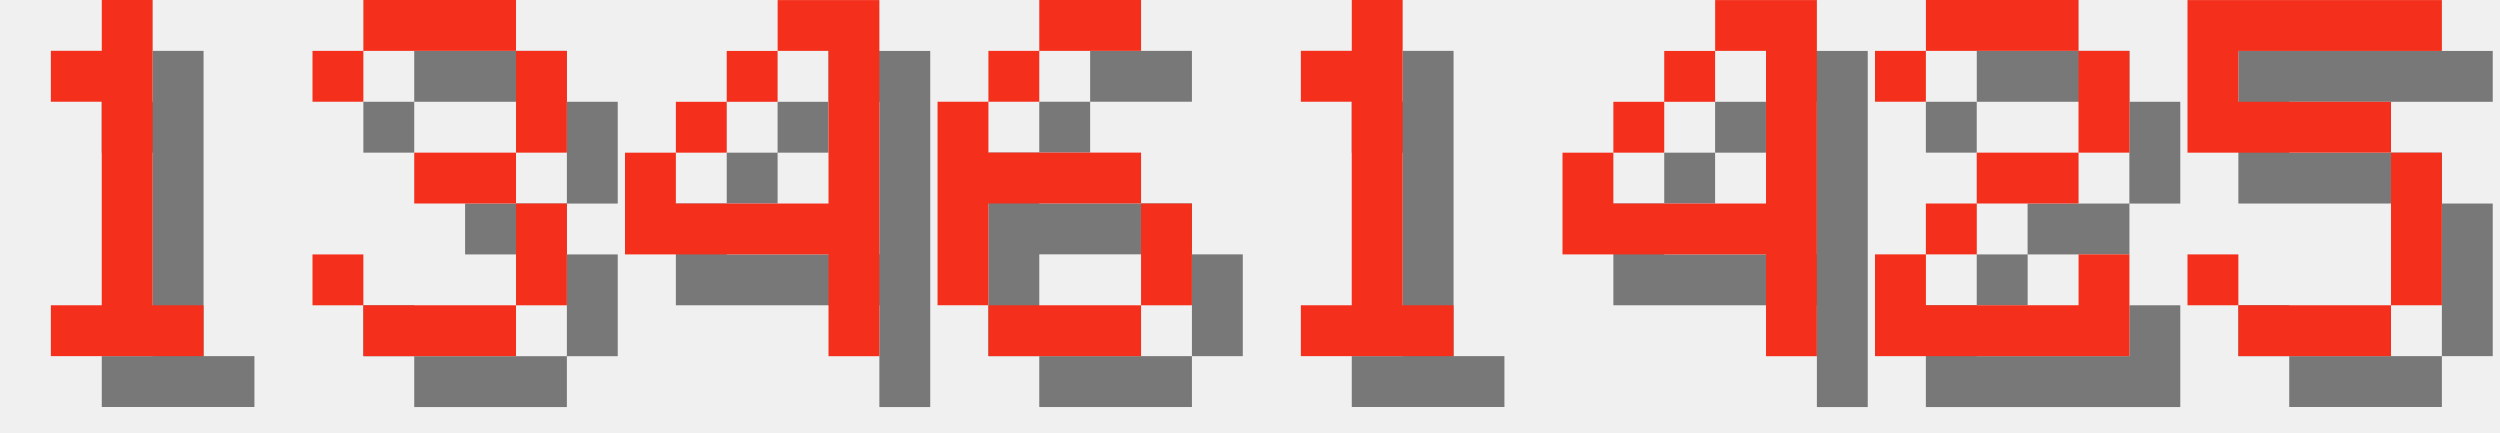
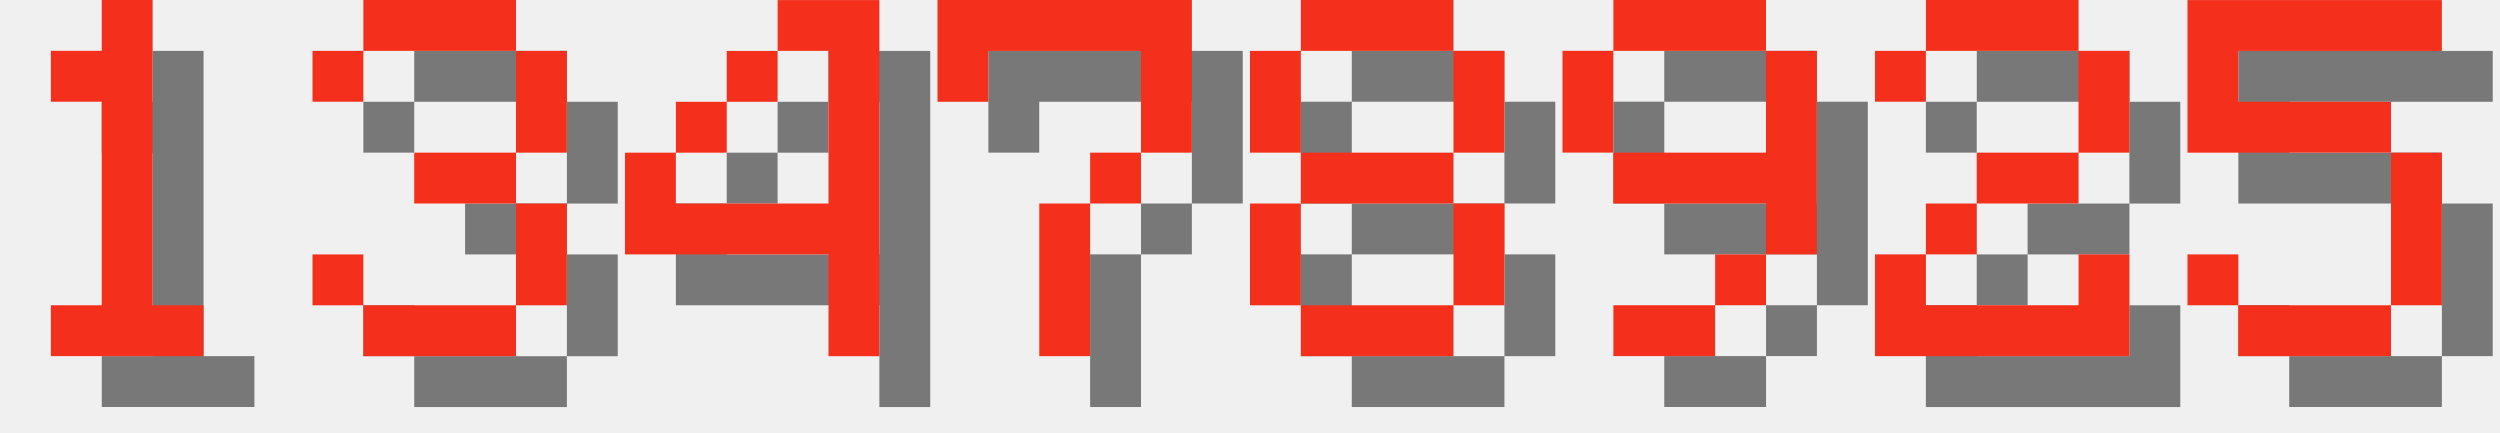
<svg xmlns="http://www.w3.org/2000/svg" version="1.1" width="208.0" height="36">
  <style>
        .text-foreground {
            fill: #F4301C;
        }
        .text-shadow {
            fill: #000000;
            fill-opacity: 0.5;
        }
    </style>
  <g class="digit" id="digit_1" transform="translate(0.0, 0), scale(4)">
    <path id="digit_1_shadow" class="text-shadow" d="m2.117 2.117v1.058h1.058v4.233h-1.058v1.058h3.175v-1.058h-1.058v-6.35h-1.058v1.058h-1.058z" fill-opacity=".5" style="paint-order:stroke fill markers" />
    <path id="digit_1_fg" class="text-foreground" d="m1.058 1.058v1.058h1.058v4.233h-1.058v1.058h3.175v-1.058h-1.058v-6.35h-1.058v1.058h-1.058z" fill="#fff" style="paint-order:stroke fill markers" />
  </g>
  <g class="digit" id="digit_3" transform="translate(26.0, 0), scale(4)">
    <path id="digit_3_shadow" class="text-shadow" d="m1.058 2.117v1.058h1.058v-1.058h3.175v2.117h-2.117v1.058h2.117v2.117h-3.175v-1.058h-1.058v1.058h1.058v1.058h3.175v-1.058h1.058v-2.117h-1.058v-1.058h1.058v-2.117h-1.058v-1.058h-3.175v1.058h-1.058z" fill-opacity=".5" style="paint-order:stroke fill markers" />
    <path id="digit_3_fg" class="text-foreground" d="m0 1.058v1.058h1.058v-1.058h3.175v2.117h-2.117v1.058h2.117v2.117h-3.175v-1.058h-1.058v1.058h1.058v1.058h3.175v-1.058h1.058v-2.117h-1.058v-1.058h1.058v-2.117h-1.058v-1.058h-3.175v1.058h-1.058z" fill="#fff" style="paint-order:stroke fill markers" />
  </g>
  <g class="digit" id="digit_4" transform="translate(52.0, 0), scale(4)">
    <path id="digit_4_shadow" class="text-shadow" d="m4.233 1.058v1.058h1.058v3.175h-3.175v-1.058h-1.058v2.117h4.233v2.117h1.058v-7.408h-2.117zm-2.117 3.175h1.058v-1.058h-1.058v1.058zm1.058-1.058h1.058v-1.058h-1.058v1.058z" fill-opacity=".5" style="paint-order:stroke fill markers" />
    <path id="digit_4_fg" class="text-foreground" d="m3.175 0v1.058h1.058v3.175h-3.175v-1.058h-1.058v2.117h4.233v2.117h1.058v-7.408h-2.117zm-2.117 3.175h1.058v-1.058h-1.058v1.058zm1.058-1.058h1.058v-1.058h-1.058v1.058z" fill="#fff" style="paint-order:stroke fill markers" />
  </g>
-   <g class="digit" id="digit_6" transform="translate(78.0, 0), scale(4)">
-     <path id="digit_6_shadow" class="text-shadow" d="m3.175 1.058v1.058h2.117v-1.058h-2.117zm0 1.058h-1.058v1.058h1.058v-1.058zm-1.058 1.058h-1.058v4.233h1.058v-2.117h3.175v-1.058h-3.175v-1.058zm3.175 2.117v2.117h1.058v-2.117h-1.058zm0 2.117h-3.175v1.058h3.175v-1.058z" fill-opacity=".5" style="paint-order:stroke fill markers" />
-     <path id="digit_6_fg" class="text-foreground" d="m2.117 0v1.058h2.117v-1.058h-2.117zm0 1.058h-1.058v1.058h1.058v-1.058zm-1.058 1.058h-1.058v4.233h1.058v-2.117h3.175v-1.058h-3.175v-1.058zm3.175 2.117v2.117h1.058v-2.117h-1.058zm0 2.117h-3.175v1.058h3.175v-1.058z" fill="#fff" style="paint-order:stroke fill markers" />
+   <g class="digit" id="digit_7" transform="translate(78.0, 0), scale(4)">
+     <path id="digit_7_shadow" class="text-shadow" d="m1.058 1.058 2e-6 2.117h1.058v-1.058h3.175v1.058l2e-7 1.058h-1.058v1.058h-1.058l4e-7 3.175 1.058 1e-7v-3.175h1.058v-1.058h1.058l5e-7 -1.058v-2.117z" fill-opacity=".5" style="paint-order:stroke fill markers" />
+     <path id="digit_7_fg" class="text-foreground" d="m0 0 2e-6 2.117h1.058v-1.058h3.175v1.058l2e-7 1.058h-1.058v1.058h-1.058l4e-7 3.175 1.058 1e-7v-3.175h1.058v-1.058h1.058l5e-7 -1.058v-2.117z" fill="#fff" style="paint-order:stroke fill markers" />
  </g>
-   <g class="digit" id="digit_1" transform="translate(104.0, 0), scale(4)">
-     <path id="digit_1_shadow" class="text-shadow" d="m2.117 2.117v1.058h1.058v4.233h-1.058v1.058h3.175v-1.058h-1.058v-6.35h-1.058v1.058h-1.058z" fill-opacity=".5" style="paint-order:stroke fill markers" />
-     <path id="digit_1_fg" class="text-foreground" d="m1.058 1.058v1.058h1.058v4.233h-1.058v1.058h3.175v-1.058h-1.058v-6.35h-1.058v1.058h-1.058z" fill="#fff" style="paint-order:stroke fill markers" />
+   <g class="digit" id="digit_8" transform="translate(104.0, 0), scale(4)">
+     <path id="digit_8_shadow" class="text-shadow" d="m2.117 1.058v1.058h3.175v-1.058h-3.175zm3.175 1.058v2.117h1.058v-2.117h-1.058zm0 2.117h-3.175v1.058h3.175v-1.058zm0 1.058v2.117h1.058v-2.117h-1.058zm0 2.117h-3.175v1.058h3.175v-1.058zm-3.175 0v-2.117h-1.058v2.117h1.058zm0-3.175v-2.117h-1.058v2.117h1.058z" fill-opacity=".5" style="paint-order:stroke fill markers" />
+     <path id="digit_8_fg" class="text-foreground" d="m1.058 0v1.058h3.175v-1.058h-3.175zm3.175 1.058v2.117h1.058v-2.117h-1.058zm0 2.117h-3.175v1.058h3.175v-1.058zm0 1.058v2.117h1.058v-2.117h-1.058zm0 2.117h-3.175v1.058h3.175v-1.058zm-3.175 0v-2.117h-1.058v2.117h1.058zm0-3.175v-2.117h-1.058v2.117h1.058z" fill="#fff" style="paint-order:stroke fill markers" />
  </g>
-   <g class="digit" id="digit_4" transform="translate(130.0, 0), scale(4)">
-     <path id="digit_4_shadow" class="text-shadow" d="m4.233 1.058v1.058h1.058v3.175h-3.175v-1.058h-1.058v2.117h4.233v2.117h1.058v-7.408h-2.117zm-2.117 3.175h1.058v-1.058h-1.058v1.058zm1.058-1.058h1.058v-1.058h-1.058v1.058z" fill-opacity=".5" style="paint-order:stroke fill markers" />
-     <path id="digit_4_fg" class="text-foreground" d="m3.175 0v1.058h1.058v3.175h-3.175v-1.058h-1.058v2.117h4.233v2.117h1.058v-7.408h-2.117zm-2.117 3.175h1.058v-1.058h-1.058v1.058zm1.058-1.058h1.058v-1.058h-1.058v1.058z" fill="#fff" style="paint-order:stroke fill markers" />
+   <g class="digit" id="digit_9" transform="translate(130.0, 0), scale(4)">
+     <path id="digit_9_shadow" class="text-shadow" d="m2.117 1.058v1.058h3.175v-1.058h-3.175zm3.175 1.058v2.117h-3.175v1.058h3.175v1.058h1.058v-4.233h-1.058zm0 4.233h-1.058v1.058h1.058v-1.058zm-1.058 1.058h-2.117v1.058h2.117v-1.058zm-2.117-3.175v-2.117h-1.058v2.117h1.058z" fill-opacity=".5" style="paint-order:stroke fill markers" />
+     <path id="digit_9_fg" class="text-foreground" d="m1.058 0v1.058h3.175v-1.058h-3.175zm3.175 1.058v2.117h-3.175v1.058h3.175v1.058h1.058v-4.233h-1.058zm0 4.233h-1.058v1.058h1.058v-1.058zm-1.058 1.058h-2.117v1.058h2.117v-1.058zm-2.117-3.175v-2.117h-1.058v2.117h1.058z" fill="#fff" style="paint-order:stroke fill markers" />
  </g>
  <g class="digit" id="digit_2" transform="translate(156.0, 0), scale(4)">
    <path id="digit_2_shadow" class="text-shadow" d="m1.058 2.117v1.058h1.058v-1.058h3.175v2.117h-2.117v1.058h-1.058v1.058h-1.058v2.117h5.292v-2.117h-1.058v1.058h-3.175v-1.058h1.058v-1.058h2.117v-1.058h1.058v-2.117h-1.058v-1.058h-3.175v1.058h-1.058z" fill-opacity=".5" style="paint-order:stroke fill markers" />
    <path id="digit_2_fg" class="text-foreground" d="m0 1.058v1.058h1.058v-1.058h3.175v2.117h-2.117v1.058h-1.058v1.058h-1.058v2.117h5.292v-2.117h-1.058v1.058h-3.175v-1.058h1.058v-1.058h2.117v-1.058h1.058v-2.117h-1.058v-1.058h-3.175v1.058h-1.058z" fill="#fff" style="paint-order:stroke fill markers" />
  </g>
  <g class="digit" id="digit_5" transform="translate(182.0, 0), scale(4)">
    <path id="digit_5_shadow" class="text-shadow" d="m1.058 1.058v3.175h4.233v3.175h-3.175v-1.058h-1.058v1.058h1.058v1.058h3.175v-1.058h1.058v-3.175h-1.058v-1.058h-3.175v-1.058h4.233v-1.058h-5.292z" fill-opacity=".5" style="paint-order:stroke fill markers" />
    <path id="digit_5_fg" class="text-foreground" d="m0 0v3.175h4.233v3.175h-3.175v-1.058h-1.058v1.058h1.058v1.058h3.175v-1.058h1.058v-3.175h-1.058v-1.058h-3.175v-1.058h4.233v-1.058h-5.292z" fill="#fff" style="paint-order:stroke fill markers" />
  </g>
</svg>
